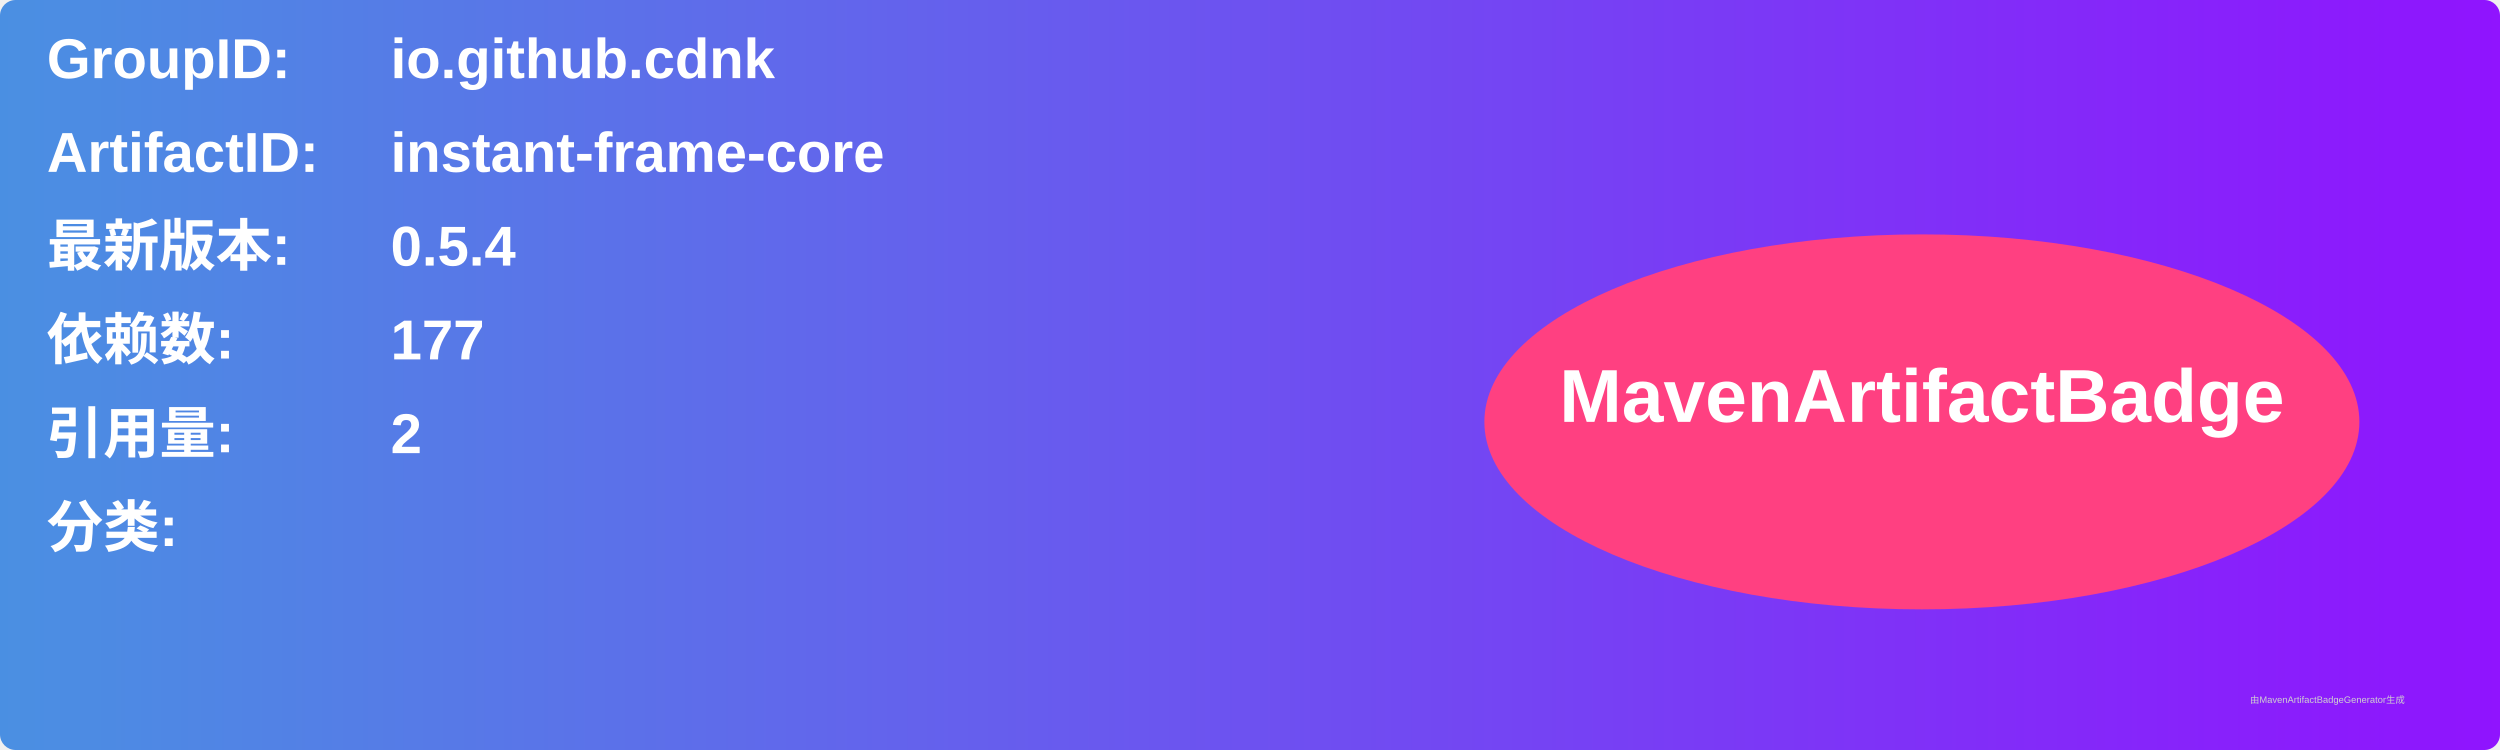
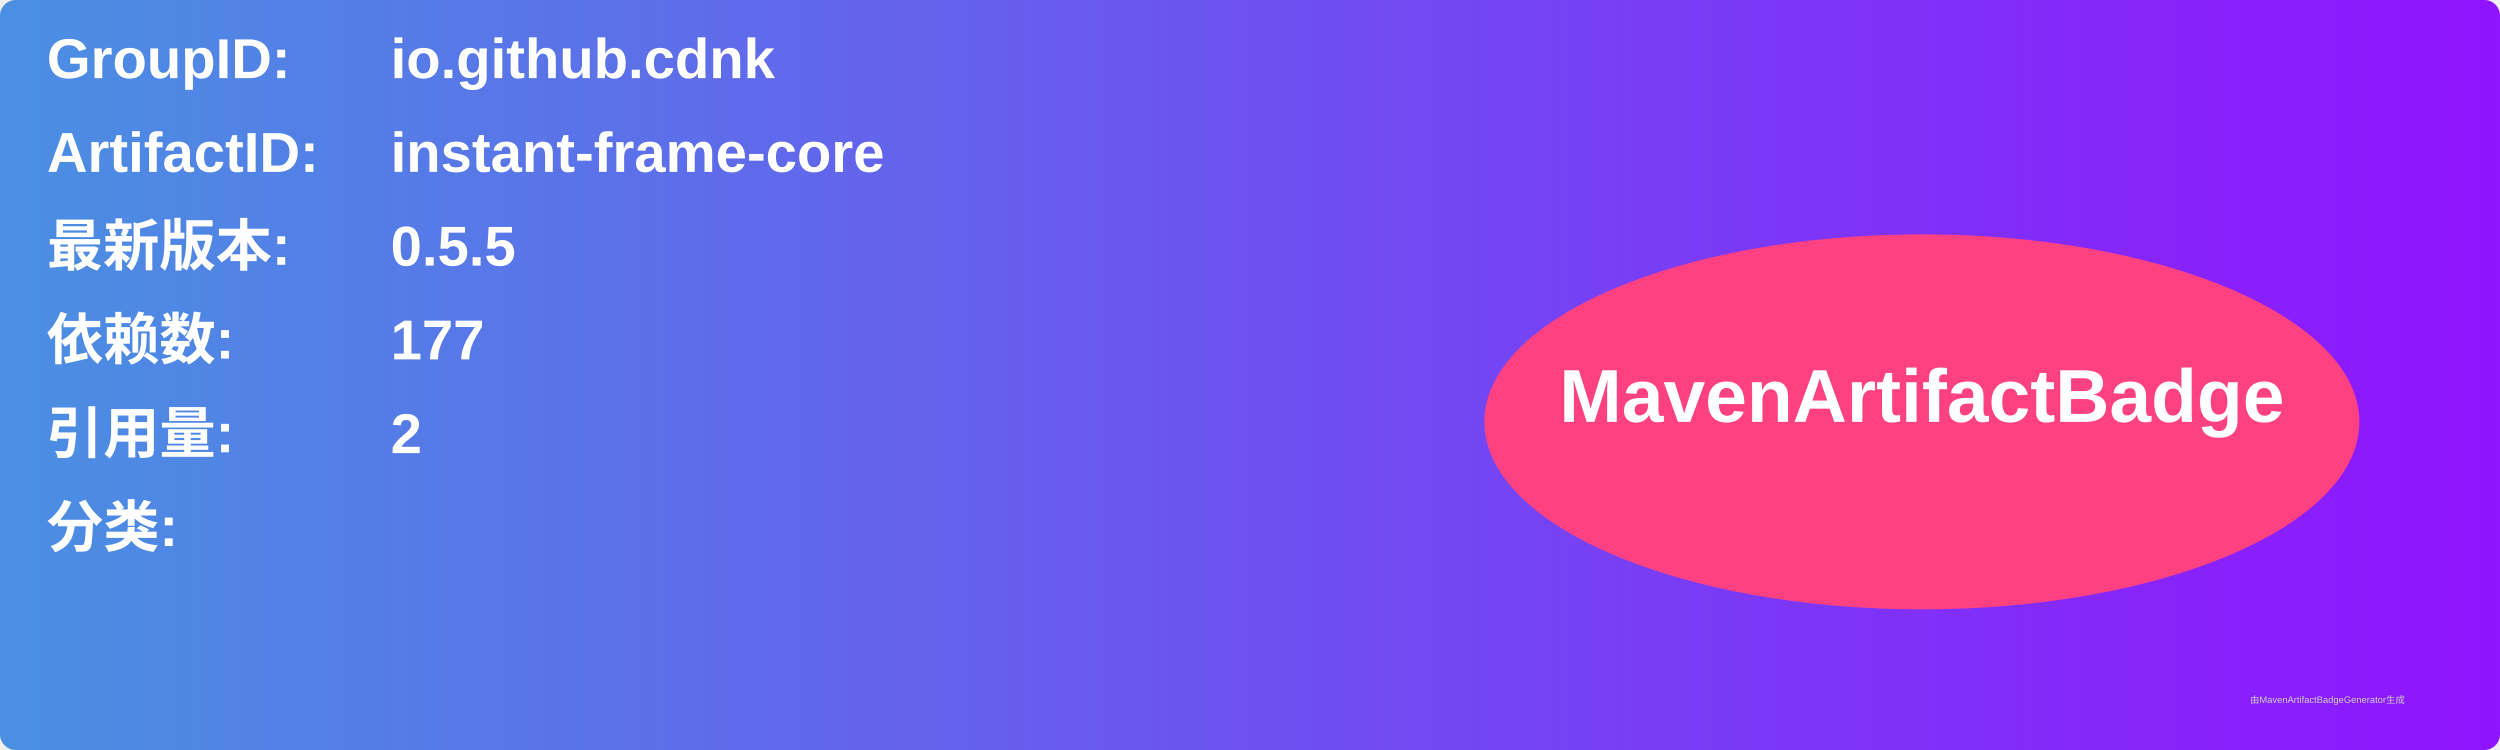
<svg xmlns="http://www.w3.org/2000/svg" width="800" height="240" viewBox="0 0 800 240">
  <linearGradient id="grad" x1="0%" y1="0%" x2="100%" y2="0%">
    <stop offset="0%" stop-color="#4a90e2" />
    <stop offset="100%" stop-color="#9013fe" />
  </linearGradient>
  <rect width="100%" height="100%" rx="5" ry="5" fill="url(#grad)" />
  <g transform="translate(15, 15)">
    <text x="0" y="10" font-family="Arial" font-size="18" fill="white" font-weight="bold" width="260">GroupID:</text>
    <text x="110" y="10" font-family="Arial" font-size="18" fill="white" font-weight="bold" width="460">io.github.cdnk</text>
    <text x="0" y="40" font-family="Arial" font-size="18" fill="white" font-weight="bold" width="260">ArtifactID:</text>
    <text x="110" y="40" font-family="Arial" font-size="18" fill="white" font-weight="bold" width="460">instant-frame-core</text>
    <text x="0" y="70" font-family="Arial" font-size="18" fill="white" font-weight="bold">最新版本:</text>
    <text x="110" y="70" font-family="Arial" font-size="18" fill="white" font-weight="bold">
-       <tspan font-weight="bold">0.5.4</tspan>
+       <tspan font-weight="bold">0.5.5</tspan>
    </text>
    <text x="0" y="100" font-family="Arial" font-size="18" fill="white" font-weight="bold">依赖数: </text>
    <text x="110" y="100" font-family="Arial" font-size="18" fill="white">
      <tspan font-weight="bold">177</tspan>
    </text>
    <text x="0" y="130" font-family="Arial" font-size="18" fill="white" font-weight="bold">引用量: </text>
    <text x="110" y="130" font-family="Arial" font-size="18" fill="white">
      <tspan font-weight="bold">2</tspan>
    </text>
    <text x="0" y="160" font-family="Arial" font-size="18" fill="white" font-weight="bold">分类:</text>
    <text x="10" y="190" font-family="Arial" font-size="10" fill="white">
      <tspan font-weight="bold" />
    </text>
    <ellipse cx="600" cy="120" rx="140" ry="60" fill="#ff4081" />
    <text x="600" y="120" text-anchor="middle" font-family="Arial" font-size="24" fill="white" font-weight="bold">MavenArtifactBadge</text>
  </g>
  <text x="720" y="225" font-family="Arial" font-size="3" fill="#d0d0d0">由MavenArtifactBadgeGenerator生成</text>
</svg>
